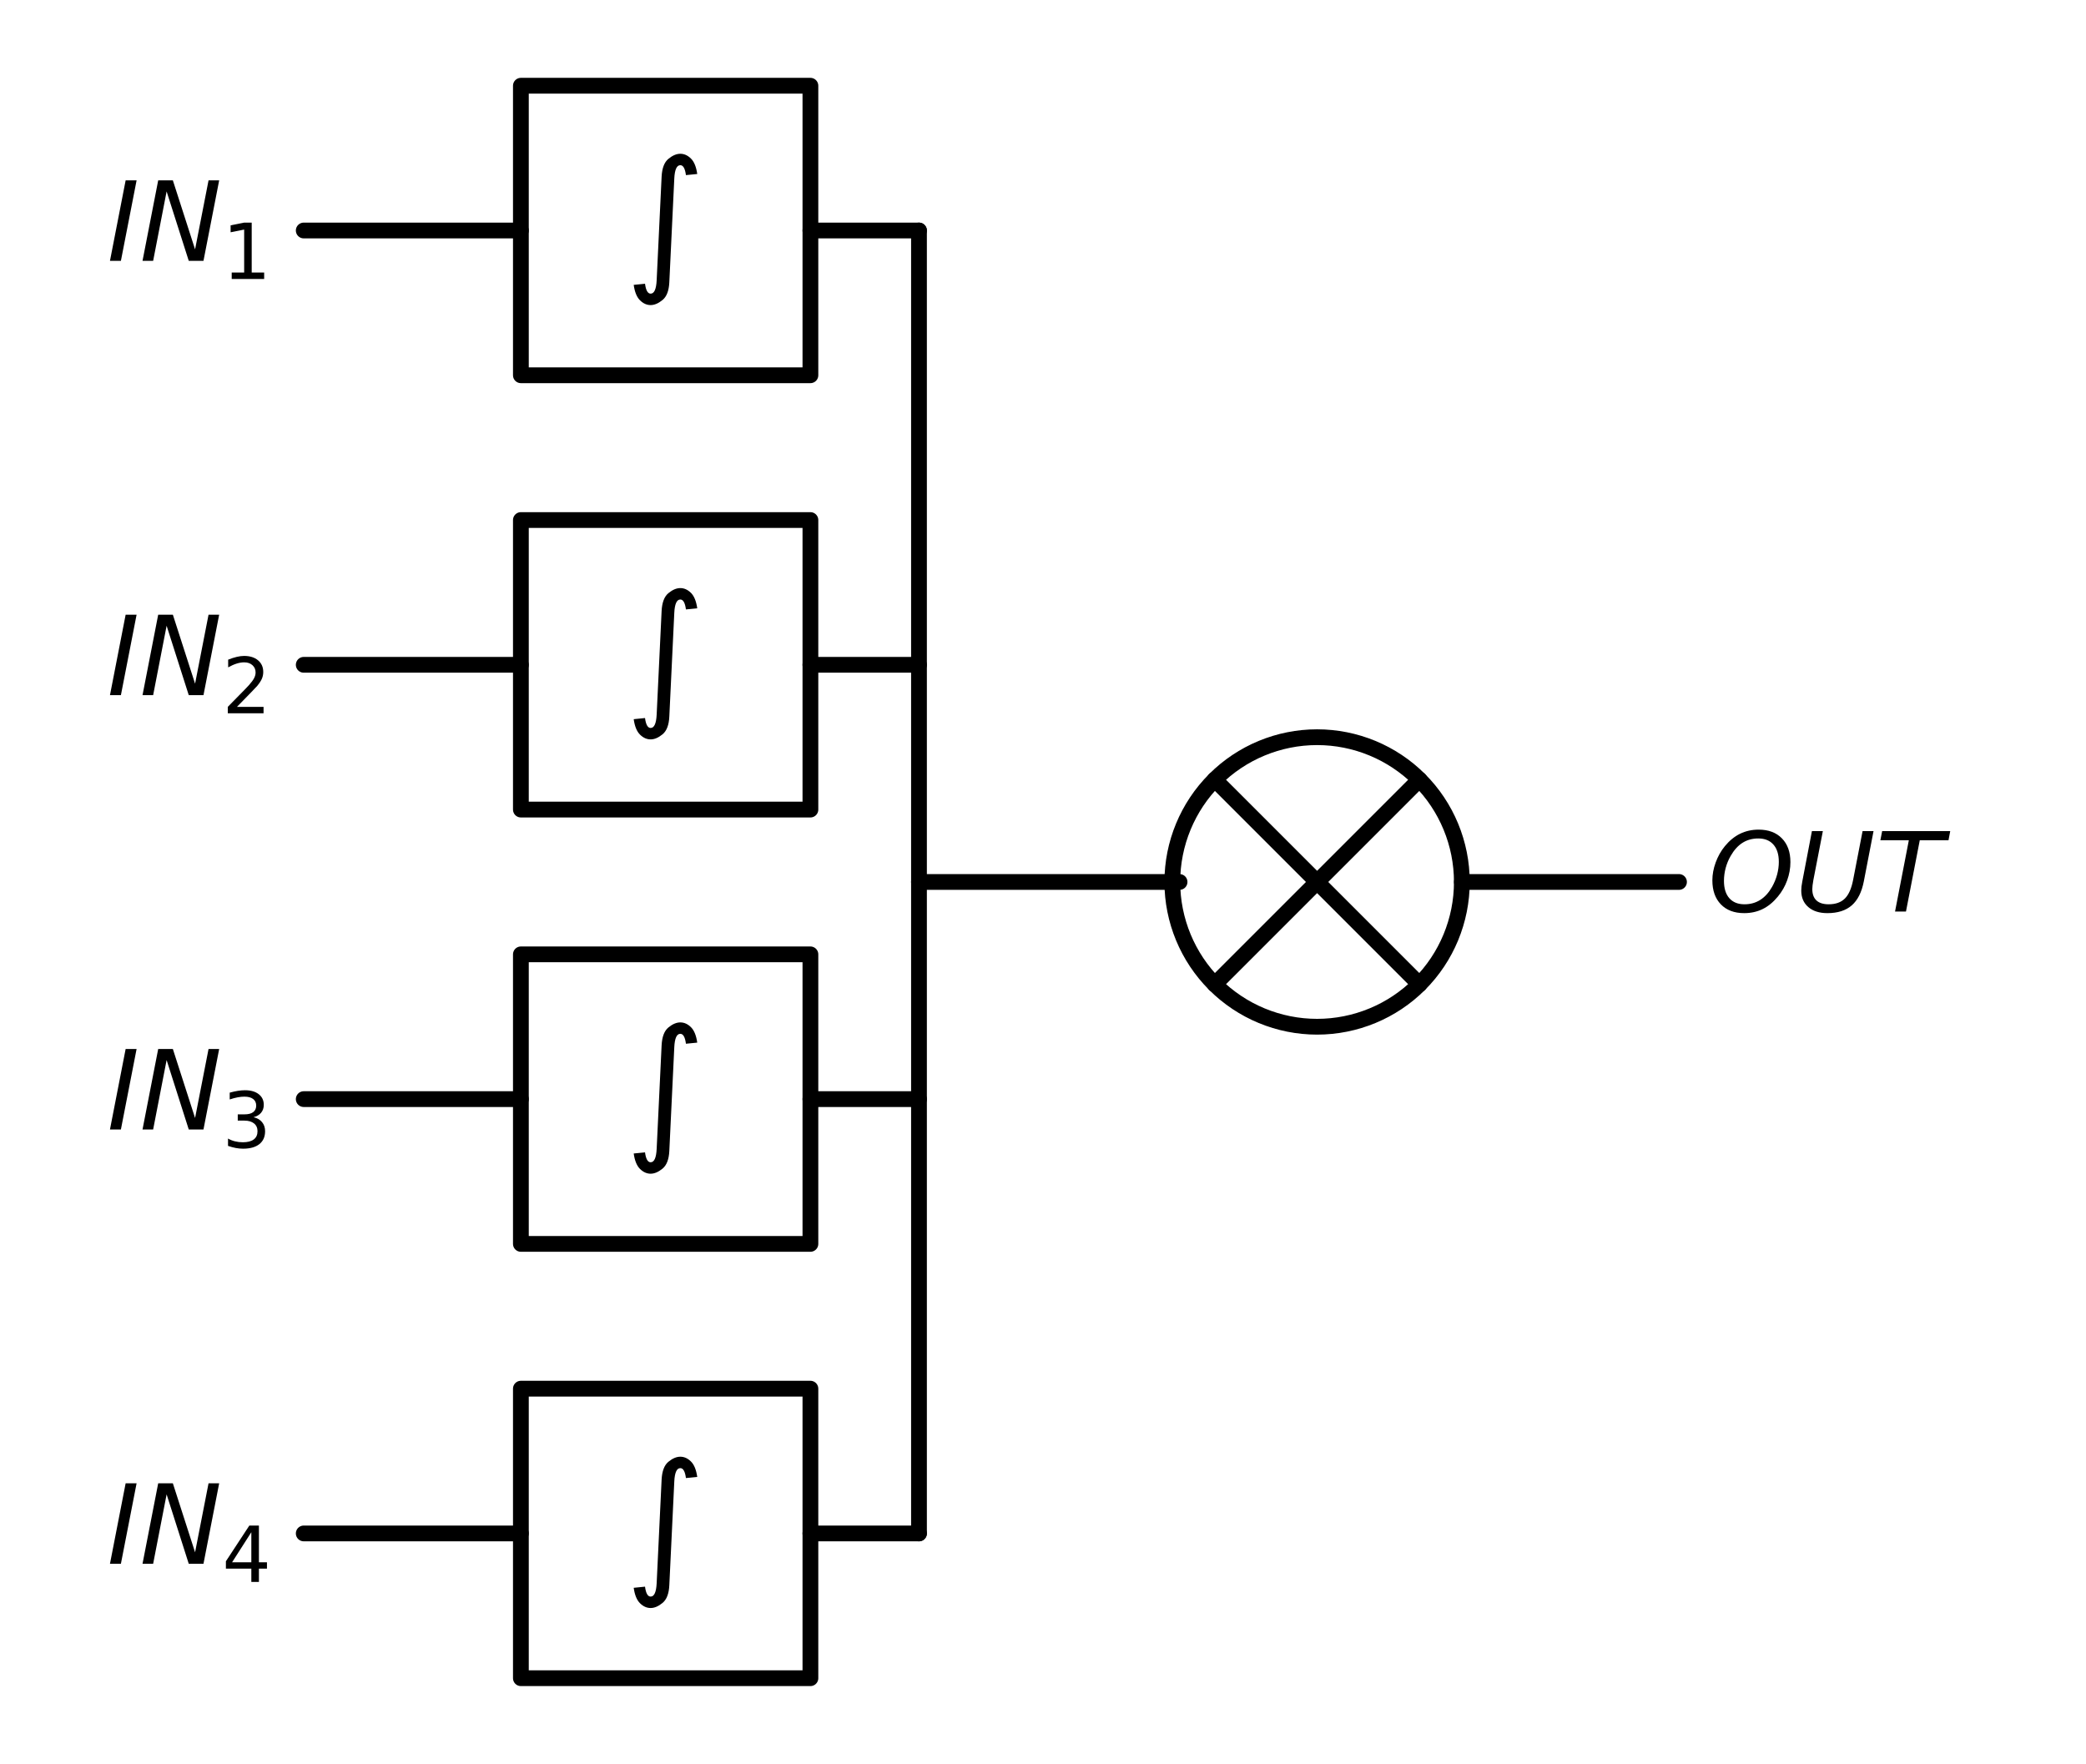
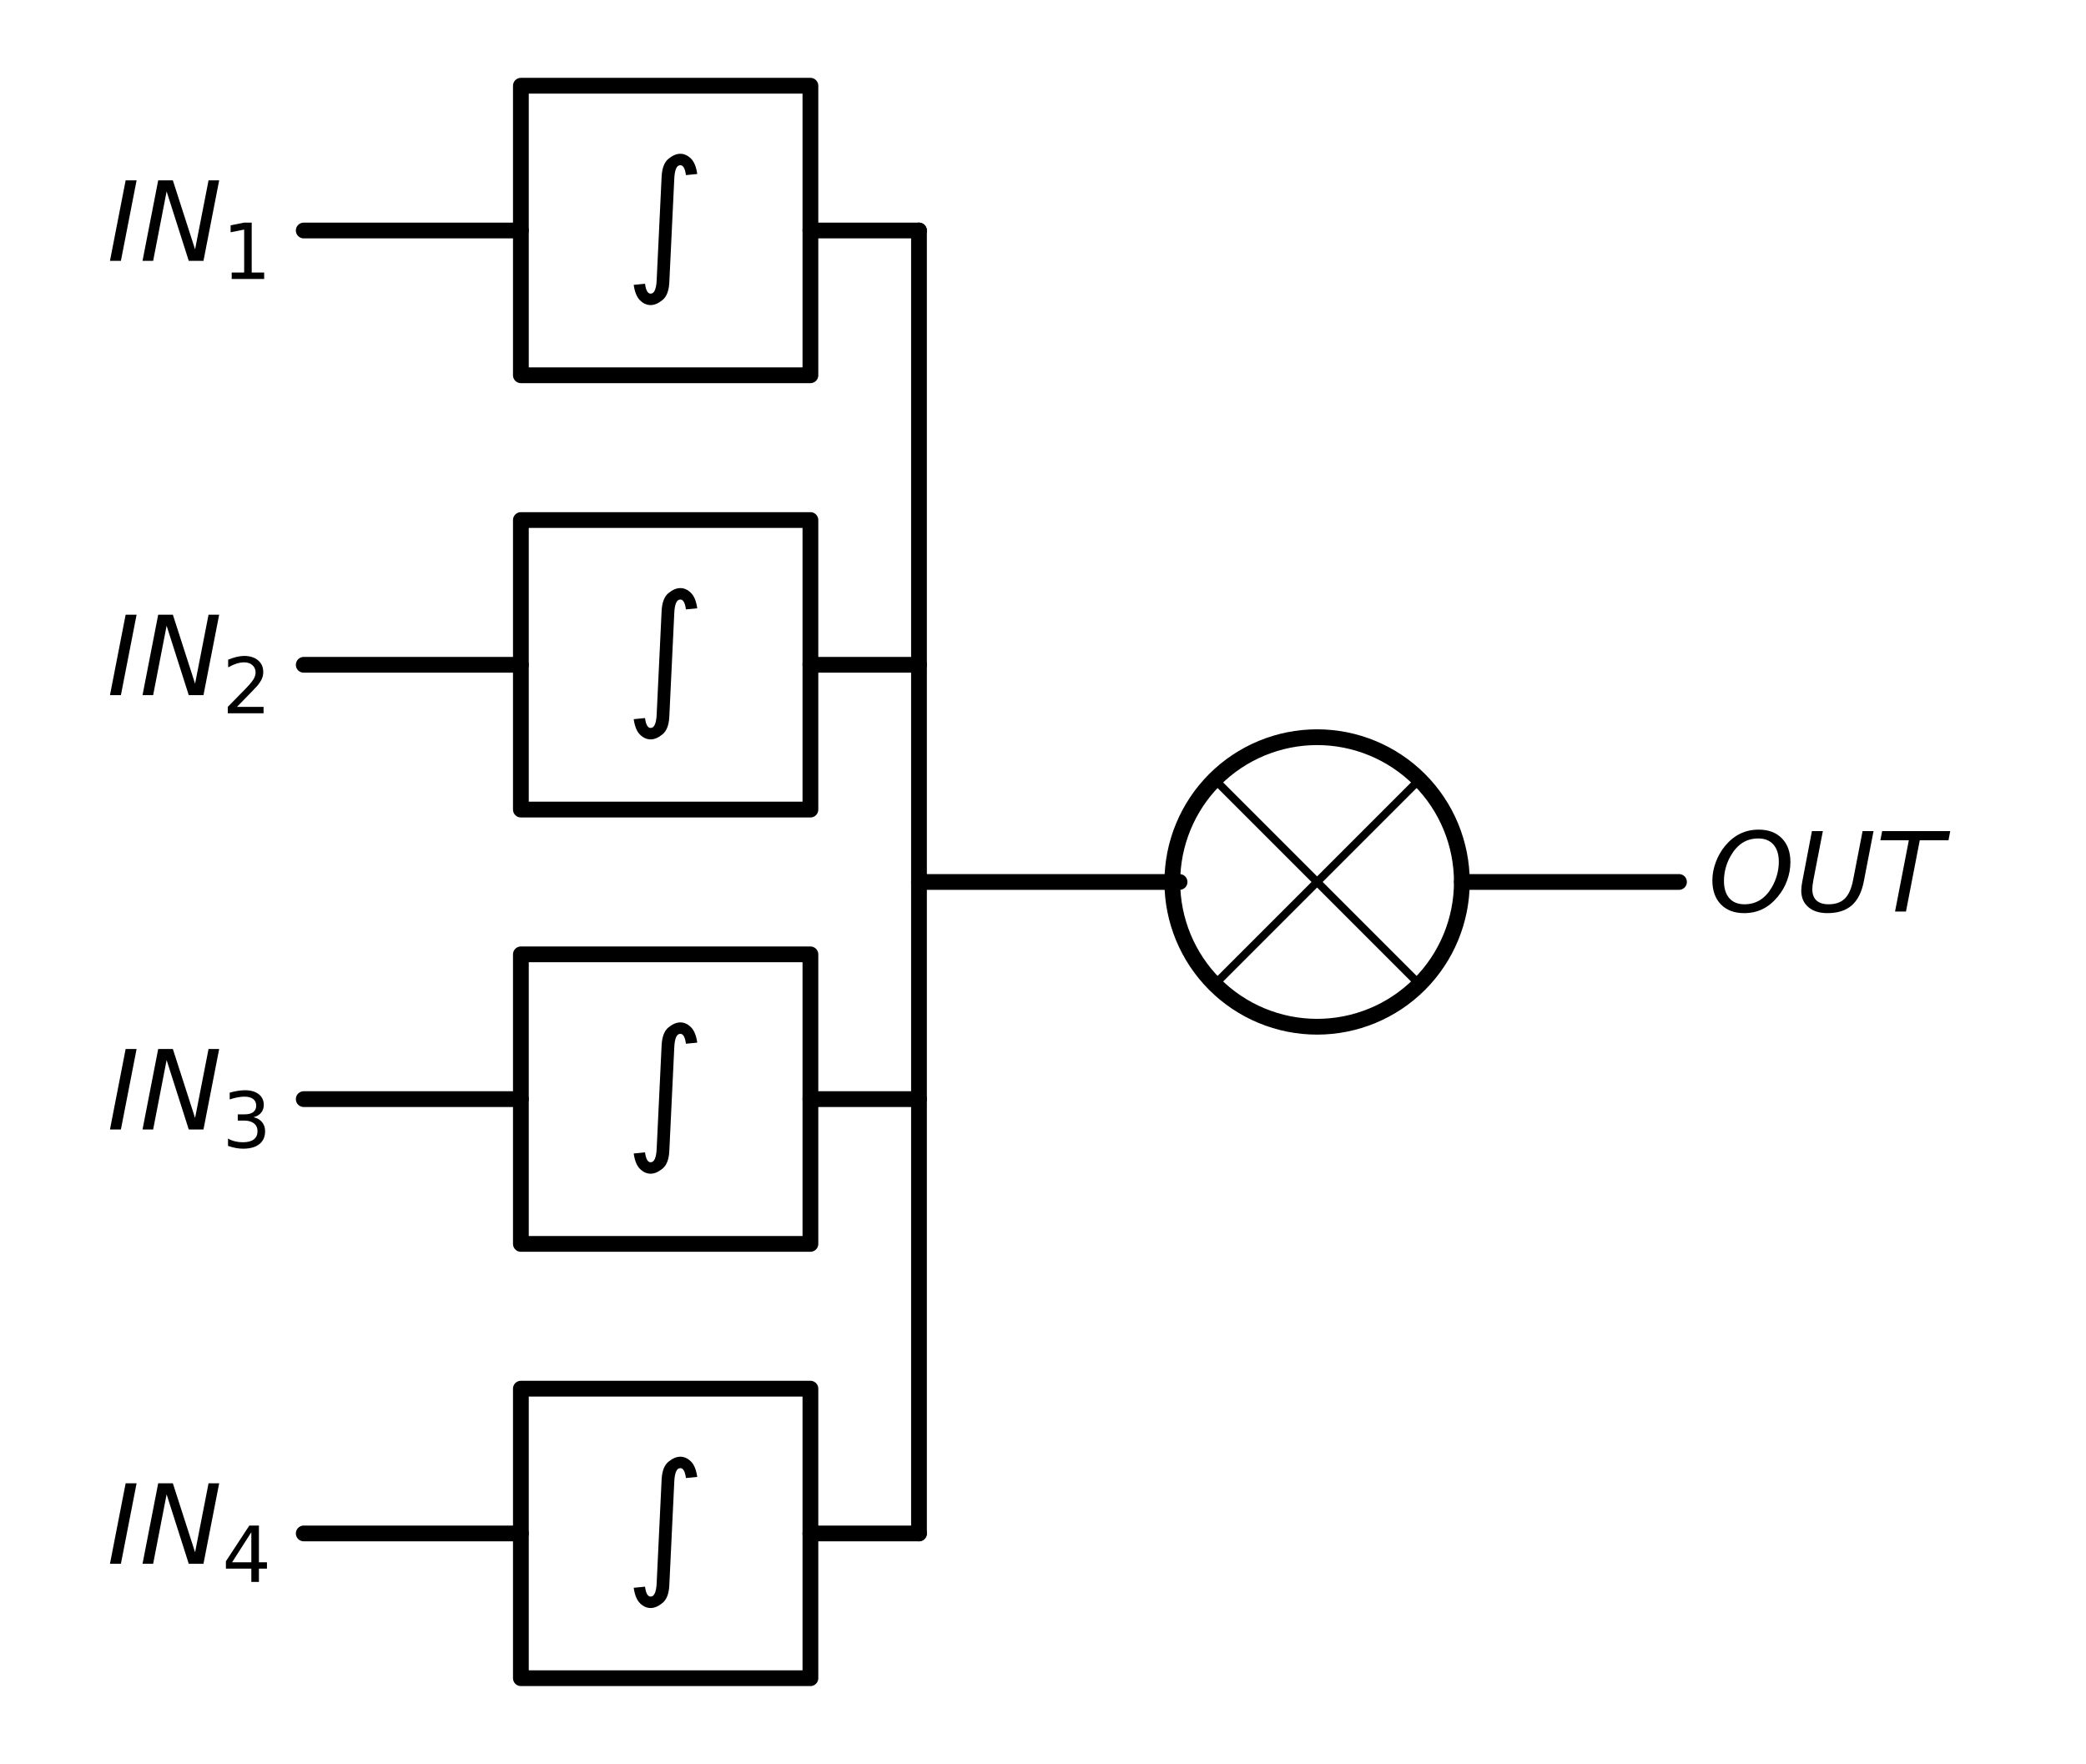
<svg xmlns="http://www.w3.org/2000/svg" xmlns:xlink="http://www.w3.org/1999/xlink" height="223.704pt" version="1.1" viewBox="0 0 264.561 223.704" width="264.561pt">
  <defs>
    <style type="text/css">*{stroke-linecap:butt;stroke-linejoin:round;}</style>
  </defs>
  <g id="figure_1">
    <g id="patch_1">
      <path d="M 0 223.704  L 264.561 223.704  L 264.561 0  L 0 0  z " style="fill:none;" />
    </g>
    <g id="axes_1">
      <g id="patch_2">
-         <path clip-path="url(#pac2f0c1efe)" d="M 167.042 130.212  C 171.911 130.212 176.582 128.277 180.025 124.834  C 183.468 121.391 185.402 116.721 185.402 111.852  C 185.402 106.983 183.468 102.313 180.025 98.87  C 176.582 95.427 171.911 93.492 167.042 93.492  C 162.173 93.492 157.503 95.427 154.06 98.87  C 150.617 102.313 148.682 106.983 148.682 111.852  C 148.682 116.721 150.617 121.391 154.06 124.834  C 157.503 128.277 162.173 130.212 167.042 130.212  z " style="fill:none;stroke:#000000;stroke-linejoin:miter;stroke-width:2;" />
+         <path clip-path="url(#p8abe7964a5)" d="M 167.042 130.212  C 171.911 130.212 176.582 128.277 180.025 124.834  C 183.468 121.391 185.402 116.721 185.402 111.852  C 185.402 106.983 183.468 102.313 180.025 98.87  C 176.582 95.427 171.911 93.492 167.042 93.492  C 162.173 93.492 157.503 95.427 154.06 98.87  C 150.617 102.313 148.682 106.983 148.682 111.852  C 148.682 116.721 150.617 121.391 154.06 124.834  C 157.503 128.277 162.173 130.212 167.042 130.212  z " style="fill:none;stroke:#000000;stroke-linejoin:miter;stroke-width:2;" />
      </g>
      <g id="line2d_1">
-         <path clip-path="url(#pac2f0c1efe)" d="M 38.522 194.472  L 52.292 194.472  L 66.062 194.472  " style="fill:none;stroke:#000000;stroke-linecap:round;stroke-width:2;" />
+         <path clip-path="url(#p8abe7964a5)" d="M 38.522 194.472  L 52.292 194.472  L 66.062 194.472  " style="fill:none;stroke:#000000;stroke-linecap:round;stroke-width:2;" />
      </g>
      <g id="line2d_2">
-         <path clip-path="url(#pac2f0c1efe)" d="M 66.062 194.472  L 66.062 176.112  L 102.782 176.112  L 102.782 212.832  L 66.062 212.832  L 66.062 194.472  " style="fill:none;stroke:#000000;stroke-linecap:round;stroke-width:2;" />
+         <path clip-path="url(#p8abe7964a5)" d="M 66.062 194.472  L 66.062 176.112  L 102.782 176.112  L 102.782 212.832  L 66.062 212.832  L 66.062 194.472  " style="fill:none;stroke:#000000;stroke-linecap:round;stroke-width:2;" />
      </g>
      <g id="line2d_3">
-         <path clip-path="url(#pac2f0c1efe)" d="M 102.782 194.472  L 109.667 194.472  L 116.552 194.472  " style="fill:none;stroke:#000000;stroke-linecap:round;stroke-width:2;" />
+         <path clip-path="url(#p8abe7964a5)" d="M 102.782 194.472  L 109.667 194.472  L 116.552 194.472  " style="fill:none;stroke:#000000;stroke-linecap:round;stroke-width:2;" />
      </g>
      <g id="line2d_4">
-         <path clip-path="url(#pac2f0c1efe)" d="M 116.552 194.472  L 116.552 153.162  L 116.552 111.852  " style="fill:none;stroke:#000000;stroke-linecap:round;stroke-width:2;" />
+         <path clip-path="url(#p8abe7964a5)" d="M 116.552 194.472  L 116.552 153.162  L 116.552 111.852  " style="fill:none;stroke:#000000;stroke-linecap:round;stroke-width:2;" />
      </g>
      <g id="line2d_5">
-         <path clip-path="url(#pac2f0c1efe)" d="M 38.522 139.392  L 52.292 139.392  L 66.062 139.392  " style="fill:none;stroke:#000000;stroke-linecap:round;stroke-width:2;" />
+         <path clip-path="url(#p8abe7964a5)" d="M 38.522 139.392  L 52.292 139.392  L 66.062 139.392  " style="fill:none;stroke:#000000;stroke-linecap:round;stroke-width:2;" />
      </g>
      <g id="line2d_6">
-         <path clip-path="url(#pac2f0c1efe)" d="M 66.062 139.392  L 66.062 121.032  L 102.782 121.032  L 102.782 157.752  L 66.062 157.752  L 66.062 139.392  " style="fill:none;stroke:#000000;stroke-linecap:round;stroke-width:2;" />
+         <path clip-path="url(#p8abe7964a5)" d="M 66.062 139.392  L 66.062 121.032  L 102.782 121.032  L 102.782 157.752  L 66.062 157.752  L 66.062 139.392  " style="fill:none;stroke:#000000;stroke-linecap:round;stroke-width:2;" />
      </g>
      <g id="line2d_7">
-         <path clip-path="url(#pac2f0c1efe)" d="M 102.782 139.392  L 109.667 139.392  L 116.552 139.392  " style="fill:none;stroke:#000000;stroke-linecap:round;stroke-width:2;" />
+         <path clip-path="url(#p8abe7964a5)" d="M 102.782 139.392  L 109.667 139.392  L 116.552 139.392  " style="fill:none;stroke:#000000;stroke-linecap:round;stroke-width:2;" />
      </g>
      <g id="line2d_8">
-         <path clip-path="url(#pac2f0c1efe)" d="M 38.522 84.312  L 52.292 84.312  L 66.062 84.312  " style="fill:none;stroke:#000000;stroke-linecap:round;stroke-width:2;" />
+         <path clip-path="url(#p8abe7964a5)" d="M 38.522 84.312  L 52.292 84.312  L 66.062 84.312  " style="fill:none;stroke:#000000;stroke-linecap:round;stroke-width:2;" />
      </g>
      <g id="line2d_9">
-         <path clip-path="url(#pac2f0c1efe)" d="M 66.062 84.312  L 66.062 65.952  L 102.782 65.952  L 102.782 102.672  L 66.062 102.672  L 66.062 84.312  " style="fill:none;stroke:#000000;stroke-linecap:round;stroke-width:2;" />
+         <path clip-path="url(#p8abe7964a5)" d="M 66.062 84.312  L 66.062 65.952  L 102.782 65.952  L 102.782 102.672  L 66.062 102.672  L 66.062 84.312  " style="fill:none;stroke:#000000;stroke-linecap:round;stroke-width:2;" />
      </g>
      <g id="line2d_10">
-         <path clip-path="url(#pac2f0c1efe)" d="M 102.782 84.312  L 109.667 84.312  L 116.552 84.312  " style="fill:none;stroke:#000000;stroke-linecap:round;stroke-width:2;" />
+         <path clip-path="url(#p8abe7964a5)" d="M 102.782 84.312  L 109.667 84.312  L 116.552 84.312  " style="fill:none;stroke:#000000;stroke-linecap:round;stroke-width:2;" />
      </g>
      <g id="line2d_11">
-         <path clip-path="url(#pac2f0c1efe)" d="M 38.522 29.232  L 52.292 29.232  L 66.062 29.232  " style="fill:none;stroke:#000000;stroke-linecap:round;stroke-width:2;" />
+         <path clip-path="url(#p8abe7964a5)" d="M 38.522 29.232  L 52.292 29.232  L 66.062 29.232  " style="fill:none;stroke:#000000;stroke-linecap:round;stroke-width:2;" />
      </g>
      <g id="line2d_12">
-         <path clip-path="url(#pac2f0c1efe)" d="M 66.062 29.232  L 66.062 10.872  L 102.782 10.872  L 102.782 47.592  L 66.062 47.592  L 66.062 29.232  " style="fill:none;stroke:#000000;stroke-linecap:round;stroke-width:2;" />
+         <path clip-path="url(#p8abe7964a5)" d="M 66.062 29.232  L 66.062 10.872  L 102.782 10.872  L 102.782 47.592  L 66.062 47.592  L 66.062 29.232  " style="fill:none;stroke:#000000;stroke-linecap:round;stroke-width:2;" />
      </g>
      <g id="line2d_13">
-         <path clip-path="url(#pac2f0c1efe)" d="M 102.782 29.232  L 109.667 29.232  L 116.552 29.232  " style="fill:none;stroke:#000000;stroke-linecap:round;stroke-width:2;" />
+         <path clip-path="url(#p8abe7964a5)" d="M 102.782 29.232  L 109.667 29.232  L 116.552 29.232  " style="fill:none;stroke:#000000;stroke-linecap:round;stroke-width:2;" />
      </g>
      <g id="line2d_14">
-         <path clip-path="url(#pac2f0c1efe)" d="M 116.552 29.232  L 116.552 70.542  L 116.552 111.852  " style="fill:none;stroke:#000000;stroke-linecap:round;stroke-width:2;" />
+         <path clip-path="url(#p8abe7964a5)" d="M 116.552 29.232  L 116.552 70.542  L 116.552 111.852  " style="fill:none;stroke:#000000;stroke-linecap:round;stroke-width:2;" />
      </g>
      <g id="line2d_15">
-         <path clip-path="url(#pac2f0c1efe)" d="M 116.552 111.852  L 133.076 111.852  L 149.6 111.852  " style="fill:none;stroke:#000000;stroke-linecap:round;stroke-width:2;" />
+         <path clip-path="url(#p8abe7964a5)" d="M 116.552 111.852  L 133.076 111.852  L 149.6 111.852  " style="fill:none;stroke:#000000;stroke-linecap:round;stroke-width:2;" />
      </g>
      <g id="line2d_16">
-         <path clip-path="url(#pac2f0c1efe)" d="M 180.025 98.87  L 154.06 124.834  " style="fill:none;stroke:#000000;stroke-linecap:round;stroke-width:2;" />
+         <path clip-path="url(#p8abe7964a5)" d="M 180.025 98.87  L 154.06 124.834  " style="fill:none;stroke:#000000;stroke-linecap:round;" />
      </g>
      <g id="line2d_17">
-         <path clip-path="url(#pac2f0c1efe)" d="M 180.025 124.834  L 154.06 98.87  " style="fill:none;stroke:#000000;stroke-linecap:round;stroke-width:2;" />
+         <path clip-path="url(#p8abe7964a5)" d="M 180.025 124.834  L 154.06 98.87  " style="fill:none;stroke:#000000;stroke-linecap:round;" />
      </g>
      <g id="line2d_18">
-         <path clip-path="url(#pac2f0c1efe)" d="M 185.402 111.852  L 199.172 111.852  L 212.942 111.852  " style="fill:none;stroke:#000000;stroke-linecap:round;stroke-width:2;" />
+         <path clip-path="url(#p8abe7964a5)" d="M 185.402 111.852  L 199.172 111.852  L 212.942 111.852  " style="fill:none;stroke:#000000;stroke-linecap:round;stroke-width:2;" />
      </g>
      <g id="text_1">
        <g transform="translate(13.57016 198.3351)scale(0.14 -0.14)">
          <defs>
            <path d="M 1081 4666  L 1716 4666  L 806 0  L 172 0  L 1081 4666  z " id="DejaVuSans-Oblique-49" transform="scale(0.015625)" />
            <path d="M 1081 4666  L 1931 4666  L 3219 666  L 4000 4666  L 4616 4666  L 3706 0  L 2853 0  L 1569 4025  L 788 0  L 172 0  L 1081 4666  z " id="DejaVuSans-Oblique-4e" transform="scale(0.015625)" />
            <path d="M 2419 4116  L 825 1625  L 2419 1625  L 2419 4116  z M 2253 4666  L 3047 4666  L 3047 1625  L 3713 1625  L 3713 1100  L 3047 1100  L 3047 0  L 2419 0  L 2419 1100  L 313 1100  L 313 1709  L 2253 4666  z " id="DejaVuSans-34" transform="scale(0.015625)" />
          </defs>
          <use transform="translate(0 0.09375)" xlink:href="#DejaVuSans-Oblique-49" />
          <use transform="translate(29.49219 0.09375)" xlink:href="#DejaVuSans-Oblique-4e" />
          <use transform="translate(104.2969 -16.3125)scale(0.7)" xlink:href="#DejaVuSans-34" />
        </g>
      </g>
      <g id="text_2">
        <g transform="translate(79.24216 199.862)scale(0.14 -0.14)">
          <defs>
            <path d="M 2134 5525  Q 2172 6263 2528 6556  Q 2884 6850 3218 6850  Q 3553 6850 3833 6575  Q 4113 6300 4200 5678  L 3544 5613  Q 3469 6188 3219 6188  Q 2906 6188 2869 5413  L 2581 -597  Q 2547 -1334 2187 -1628  Q 1828 -1922 1497 -1922  Q 1163 -1922 883 -1647  Q 603 -1372 516 -750  L 1172 -684  Q 1247 -1259 1497 -1259  Q 1809 -1259 1847 -488  L 2134 5525  z " id="DejaVuSansDisplay-222b" transform="scale(0.015625)" />
          </defs>
          <use transform="translate(0 0.96875)" xlink:href="#DejaVuSansDisplay-222b" />
        </g>
      </g>
      <g id="text_3">
        <g transform="translate(13.57016 143.2551)scale(0.14 -0.14)">
          <defs>
            <path d="M 2597 2516  Q 3050 2419 3304 2112  Q 3559 1806 3559 1356  Q 3559 666 3084 287  Q 2609 -91 1734 -91  Q 1441 -91 1130 -33  Q 819 25 488 141  L 488 750  Q 750 597 1062 519  Q 1375 441 1716 441  Q 2309 441 2620 675  Q 2931 909 2931 1356  Q 2931 1769 2642 2001  Q 2353 2234 1838 2234  L 1294 2234  L 1294 2753  L 1863 2753  Q 2328 2753 2575 2939  Q 2822 3125 2822 3475  Q 2822 3834 2567 4026  Q 2313 4219 1838 4219  Q 1578 4219 1281 4162  Q 984 4106 628 3988  L 628 4550  Q 988 4650 1302 4700  Q 1616 4750 1894 4750  Q 2613 4750 3031 4423  Q 3450 4097 3450 3541  Q 3450 3153 3228 2886  Q 3006 2619 2597 2516  z " id="DejaVuSans-33" transform="scale(0.015625)" />
          </defs>
          <use transform="translate(0 0.09375)" xlink:href="#DejaVuSans-Oblique-49" />
          <use transform="translate(29.49219 0.09375)" xlink:href="#DejaVuSans-Oblique-4e" />
          <use transform="translate(104.2969 -16.3125)scale(0.7)" xlink:href="#DejaVuSans-33" />
        </g>
      </g>
      <g id="text_4">
        <g transform="translate(79.24216 144.782)scale(0.14 -0.14)">
          <use transform="translate(0 0.96875)" xlink:href="#DejaVuSansDisplay-222b" />
        </g>
      </g>
      <g id="text_5">
        <g transform="translate(13.57016 88.17512)scale(0.14 -0.14)">
          <defs>
            <path d="M 1228 531  L 3431 531  L 3431 0  L 469 0  L 469 531  Q 828 903 1448 1529  Q 2069 2156 2228 2338  Q 2531 2678 2651 2914  Q 2772 3150 2772 3378  Q 2772 3750 2511 3984  Q 2250 4219 1831 4219  Q 1534 4219 1204 4116  Q 875 4013 500 3803  L 500 4441  Q 881 4594 1212 4672  Q 1544 4750 1819 4750  Q 2544 4750 2975 4387  Q 3406 4025 3406 3419  Q 3406 3131 3298 2873  Q 3191 2616 2906 2266  Q 2828 2175 2409 1742  Q 1991 1309 1228 531  z " id="DejaVuSans-32" transform="scale(0.015625)" />
          </defs>
          <use transform="translate(0 0.09375)" xlink:href="#DejaVuSans-Oblique-49" />
          <use transform="translate(29.49219 0.09375)" xlink:href="#DejaVuSans-Oblique-4e" />
          <use transform="translate(104.2969 -16.3125)scale(0.7)" xlink:href="#DejaVuSans-32" />
        </g>
      </g>
      <g id="text_6">
        <g transform="translate(79.24216 89.702)scale(0.14 -0.14)">
          <use transform="translate(0 0.96875)" xlink:href="#DejaVuSansDisplay-222b" />
        </g>
      </g>
      <g id="text_7">
        <g transform="translate(13.57016 33.09513)scale(0.14 -0.14)">
          <defs>
            <path d="M 794 531  L 1825 531  L 1825 4091  L 703 3866  L 703 4441  L 1819 4666  L 2450 4666  L 2450 531  L 3481 531  L 3481 0  L 794 0  L 794 531  z " id="DejaVuSans-31" transform="scale(0.015625)" />
          </defs>
          <use transform="translate(0 0.09375)" xlink:href="#DejaVuSans-Oblique-49" />
          <use transform="translate(29.49219 0.09375)" xlink:href="#DejaVuSans-Oblique-4e" />
          <use transform="translate(104.2969 -16.3125)scale(0.7)" xlink:href="#DejaVuSans-31" />
        </g>
      </g>
      <g id="text_8">
        <g transform="translate(79.24216 34.622)scale(0.14 -0.14)">
          <use transform="translate(0 0.96875)" xlink:href="#DejaVuSansDisplay-222b" />
        </g>
      </g>
      <g id="text_9">
        <g transform="translate(216.6142 115.7151)scale(0.14 -0.14)">
          <defs>
            <path d="M 2919 4238  Q 2400 4238 2003 3986  Q 1606 3734 1313 3219  Q 1125 2891 1026 2522  Q 928 2153 928 1778  Q 928 1128 1239 775  Q 1550 422 2119 422  Q 2631 422 3032 676  Q 3434 931 3719 1434  Q 3909 1772 4009 2142  Q 4109 2513 4109 2881  Q 4109 3528 3796 3883  Q 3484 4238 2919 4238  z M 2100 -91  Q 1241 -91 748 418  Q 256 928 256 1813  Q 256 2319 448 2847  Q 641 3375 978 3788  Q 1375 4272 1862 4511  Q 2350 4750 2938 4750  Q 3794 4750 4287 4245  Q 4781 3741 4781 2869  Q 4781 2331 4593 1812  Q 4406 1294 4056 872  Q 3656 384 3173 146  Q 2691 -91 2100 -91  z " id="DejaVuSans-Oblique-4f" transform="scale(0.015625)" />
            <path d="M 991 4666  L 1625 4666  L 1075 1831  Q 1041 1641 1027 1517  Q 1013 1394 1013 1300  Q 1013 869 1253 645  Q 1494 422 1959 422  Q 2563 422 2898 753  Q 3234 1084 3378 1831  L 3928 4666  L 4563 4666  L 4000 1753  Q 3816 809 3300 359  Q 2784 -91 1888 -91  Q 1188 -91 780 261  Q 372 613 372 1216  Q 372 1325 387 1461  Q 403 1597 434 1753  L 991 4666  z " id="DejaVuSans-Oblique-55" transform="scale(0.015625)" />
            <path d="M 378 4666  L 4325 4666  L 4225 4134  L 2559 4134  L 1759 0  L 1125 0  L 1925 4134  L 275 4134  L 378 4666  z " id="DejaVuSans-Oblique-54" transform="scale(0.015625)" />
          </defs>
          <use transform="translate(0 0.78125)" xlink:href="#DejaVuSans-Oblique-4f" />
          <use transform="translate(78.71094 0.78125)" xlink:href="#DejaVuSans-Oblique-55" />
          <use transform="translate(151.9043 0.78125)" xlink:href="#DejaVuSans-Oblique-54" />
        </g>
      </g>
    </g>
  </g>
  <defs>
-     <clipPath id="pac2f0c1efe">
+     <clipPath id="p8abe7964a5">
      <rect height="209.304" width="250.161" x="7.2" y="7.2" />
    </clipPath>
  </defs>
</svg>
